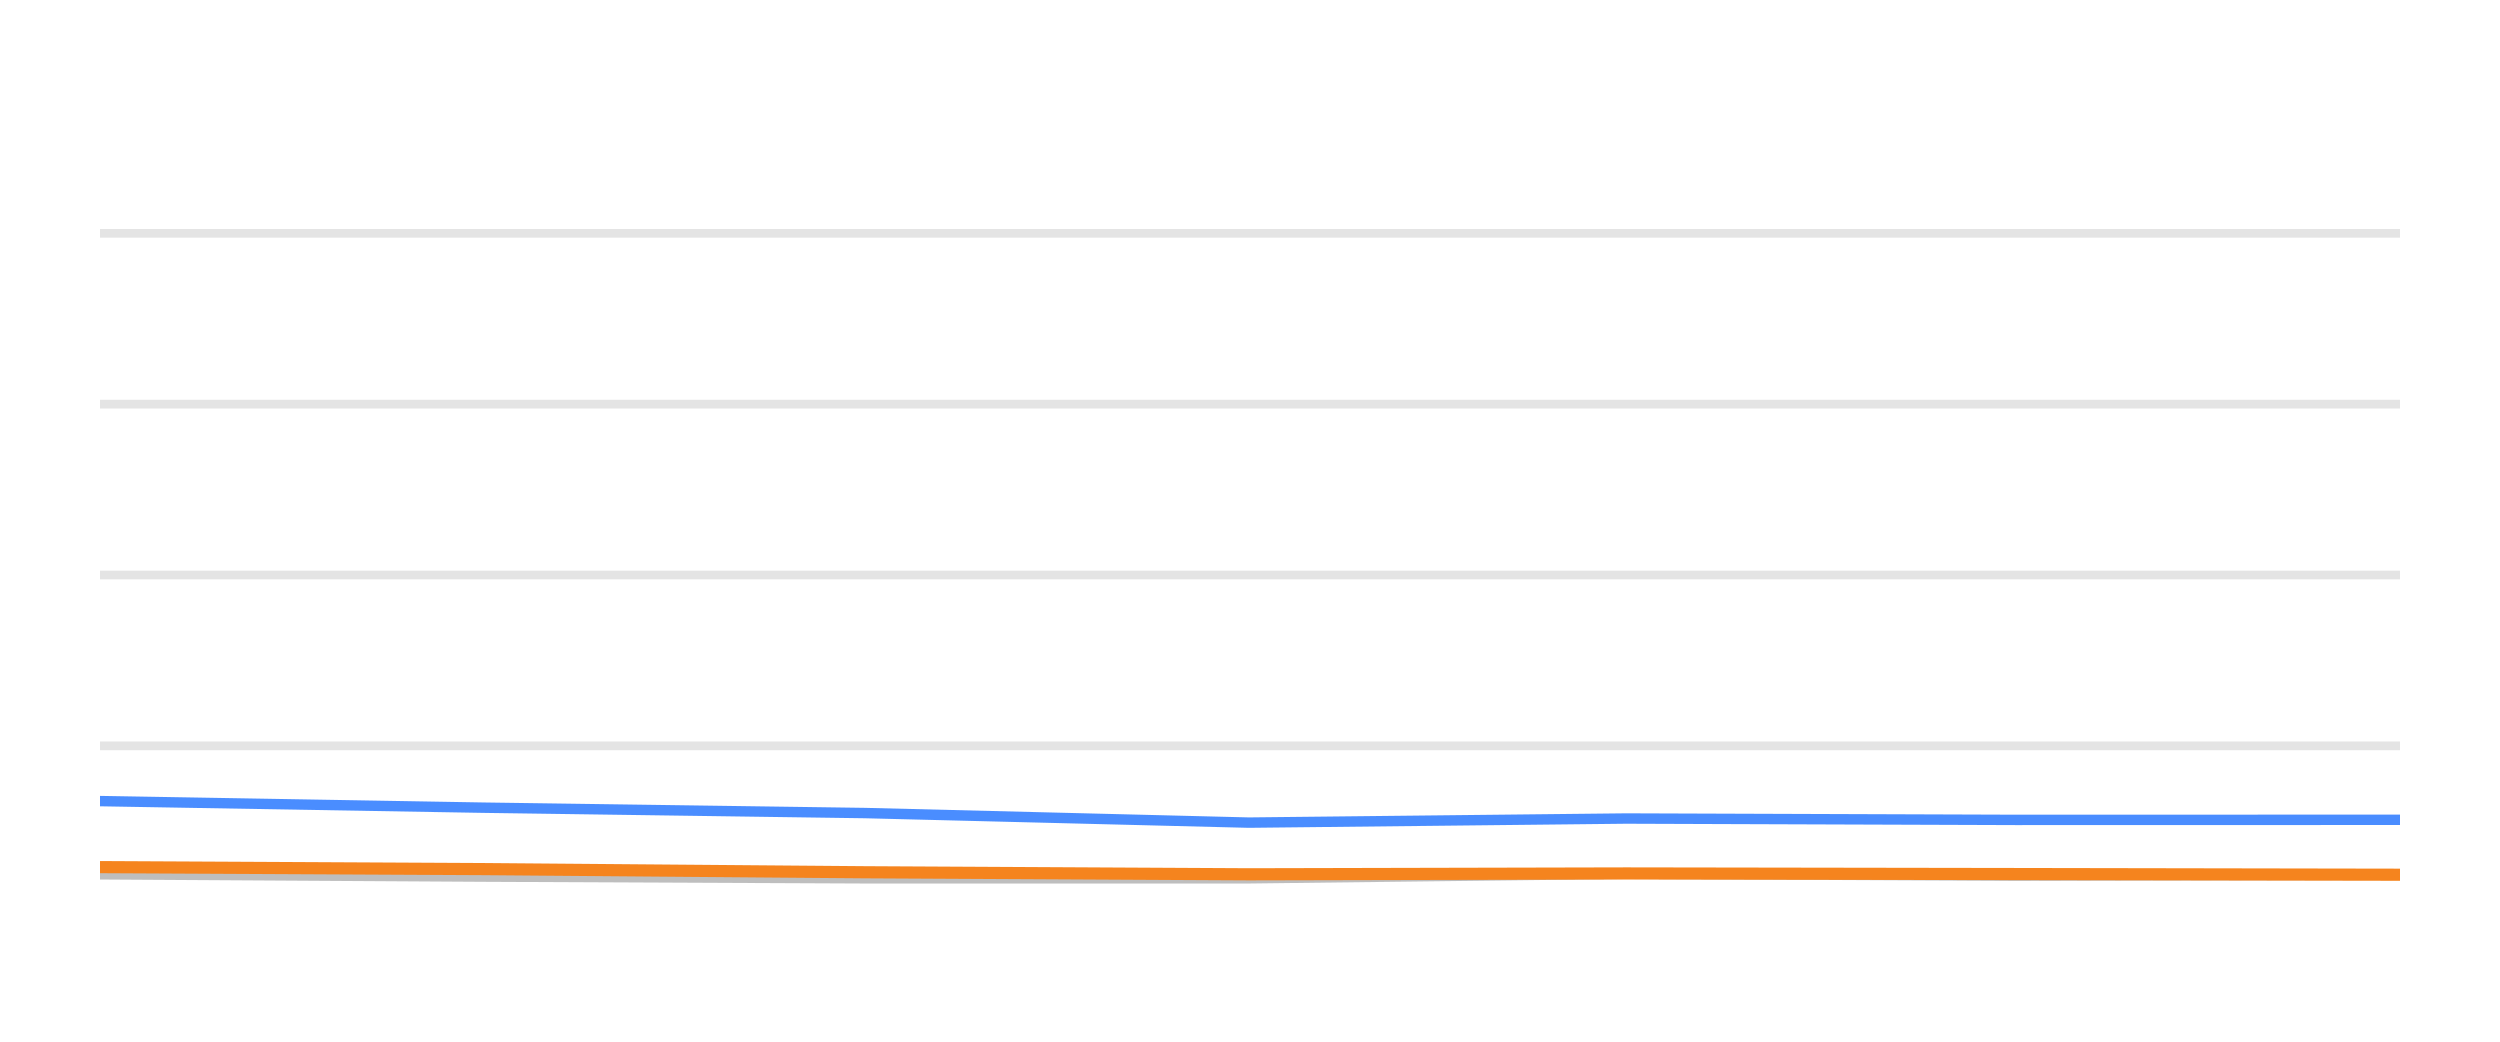
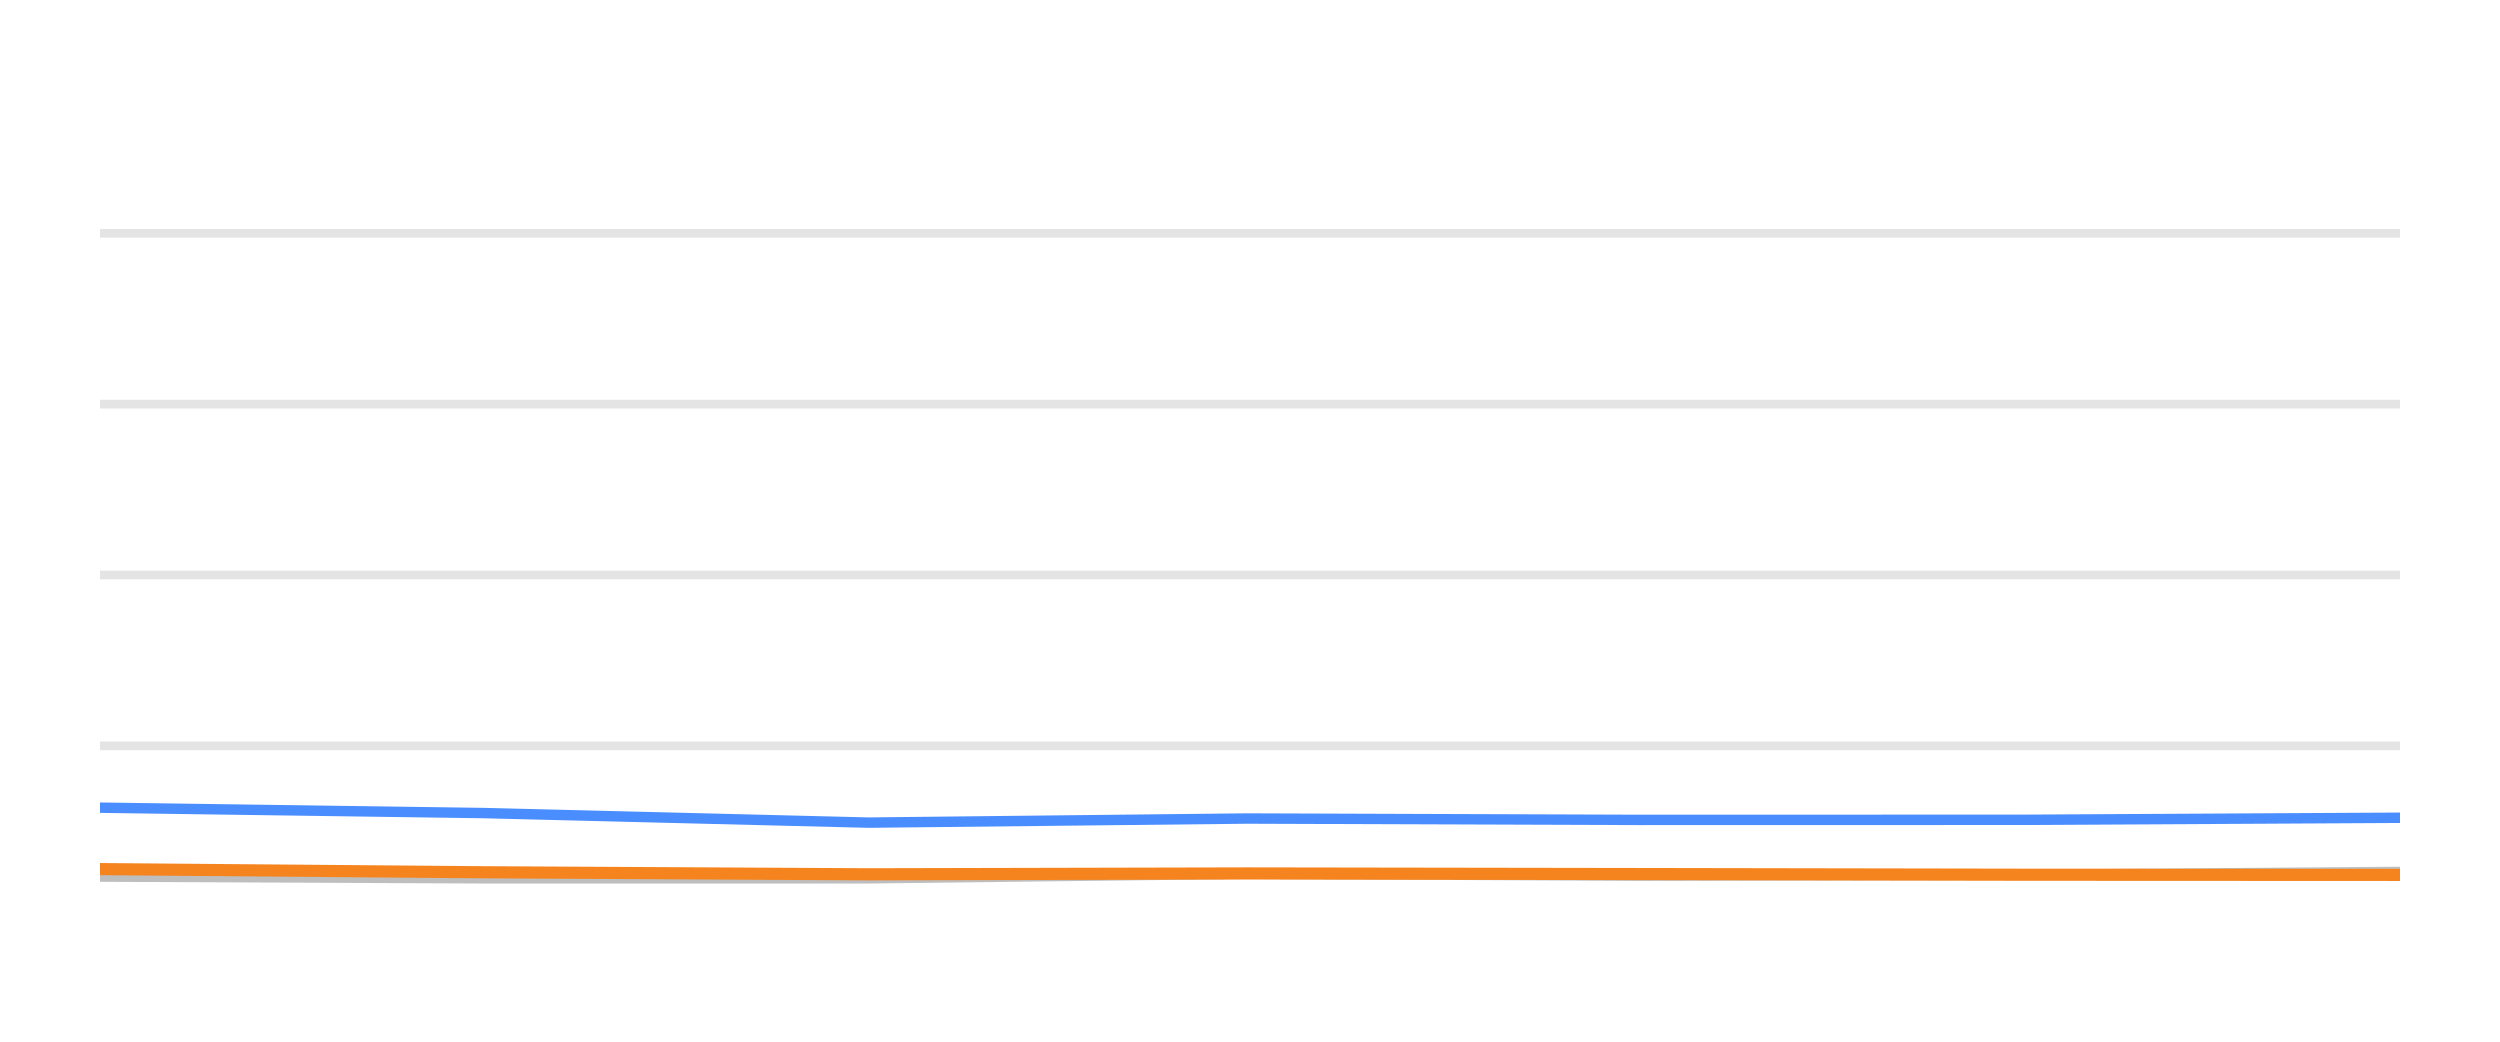
<svg xmlns="http://www.w3.org/2000/svg" width="144pt" height="60pt" viewBox="0 0 144 60" version="1.1">
  <defs>
    <style type="text/css">*{stroke-linejoin: round; stroke-linecap: butt}</style>
  </defs>
  <g id="figure_1">
    <g id="patch_1">
      <path d="M 0 60  L 144 60  L 144 0  L 0 0  L 0 60  z " style="fill: none; opacity: 0" />
    </g>
    <g id="axes_1">
      <g id="patch_2">
        <path d="M 5.76 52.8  L 138.24 52.8  L 138.24 3.6  L 5.76 3.6  L 5.76 52.8  z " style="fill: none" />
      </g>
      <g id="matplotlib.axis_1" />
      <g id="matplotlib.axis_2" />
      <g id="line2d_1">
-         <path d="M 5.76 42.96  L 138.24 42.96  " clip-path="url(#pc5c67fe163)" style="fill: none; stroke: #b2b2b2; stroke-opacity: 0.35; stroke-width: 0.5; stroke-linecap: square" />
+         <path d="M 5.76 42.96  L 138.24 42.96  " clip-path="url(#pf06abed6c7)" style="fill: none; stroke: #b2b2b2; stroke-opacity: 0.35; stroke-width: 0.5; stroke-linecap: square" />
      </g>
      <g id="line2d_2">
-         <path d="M 5.76 33.12  L 138.24 33.12  " clip-path="url(#pc5c67fe163)" style="fill: none; stroke: #b2b2b2; stroke-opacity: 0.35; stroke-width: 0.5; stroke-linecap: square" />
+         <path d="M 5.76 33.12  L 138.24 33.12  " clip-path="url(#pf06abed6c7)" style="fill: none; stroke: #b2b2b2; stroke-opacity: 0.35; stroke-width: 0.5; stroke-linecap: square" />
      </g>
      <g id="line2d_3">
-         <path d="M 5.76 23.28  L 138.24 23.28  " clip-path="url(#pc5c67fe163)" style="fill: none; stroke: #b2b2b2; stroke-opacity: 0.35; stroke-width: 0.5; stroke-linecap: square" />
+         <path d="M 5.76 23.28  L 138.24 23.28  " clip-path="url(#pf06abed6c7)" style="fill: none; stroke: #b2b2b2; stroke-opacity: 0.35; stroke-width: 0.5; stroke-linecap: square" />
      </g>
      <g id="line2d_4">
-         <path d="M 5.76 13.44  L 138.24 13.44  " clip-path="url(#pc5c67fe163)" style="fill: none; stroke: #b2b2b2; stroke-opacity: 0.35; stroke-width: 0.5; stroke-linecap: square" />
+         <path d="M 5.76 13.44  L 138.24 13.44  " clip-path="url(#pf06abed6c7)" style="fill: none; stroke: #b2b2b2; stroke-opacity: 0.35; stroke-width: 0.5; stroke-linecap: square" />
      </g>
      <g id="line2d_5">
-         <path d="M 5.76 50.36  L 27.836 50.493  L 49.828 50.591  L 71.938 50.591  L 93.666 50.33  L 116.083 50.438  L 138.24 50.389  " clip-path="url(#pc5c67fe163)" style="fill: none; stroke: #bebebe; stroke-width: 0.6; stroke-linecap: round" />
+         <path d="M 5.76 50.493  L 27.836 50.591  L 50.031 50.591  L 71.842 50.33  L 94.345 50.438  L 116.586 50.389  L 138.24 50.222  " clip-path="url(#pf06abed6c7)" style="fill: none; stroke: #bebebe; stroke-width: 0.6; stroke-linecap: round" />
      </g>
      <g id="line2d_6">
-         <path d="M 5.76 46.143  L 27.836 46.522  L 49.828 46.832  L 71.938 47.383  L 93.666 47.147  L 116.083 47.226  L 138.24 47.221  " clip-path="url(#pc5c67fe163)" style="fill: none; stroke: #4a8dff; stroke-width: 0.6; stroke-linecap: round" />
+         <path d="M 5.76 46.522  L 27.836 46.832  L 50.031 47.383  L 71.842 47.147  L 94.345 47.226  L 116.586 47.221  L 138.24 47.103  " clip-path="url(#pf06abed6c7)" style="fill: none; stroke: #4a8dff; stroke-width: 0.6; stroke-linecap: round" />
      </g>
      <g id="line2d_7">
-         <path d="M 5.76 49.946  L 27.836 50.06  L 49.828 50.242  L 71.938 50.36  L 93.666 50.31  L 116.083 50.345  L 138.24 50.384  " clip-path="url(#pc5c67fe163)" style="fill: none; stroke: #f5841e; stroke-width: 0.7; stroke-linecap: round" />
+         <path d="M 5.76 50.06  L 27.836 50.242  L 50.031 50.36  L 71.842 50.31  L 94.345 50.345  L 116.586 50.384  L 138.24 50.394  " clip-path="url(#pf06abed6c7)" style="fill: none; stroke: #f5841e; stroke-width: 0.7; stroke-linecap: round" />
      </g>
    </g>
  </g>
  <defs>
-     <clipPath id="pc5c67fe163">
+     <clipPath id="pf06abed6c7">
      <rect x="5.76" y="3.6" width="132.48" height="49.2" />
    </clipPath>
  </defs>
</svg>
